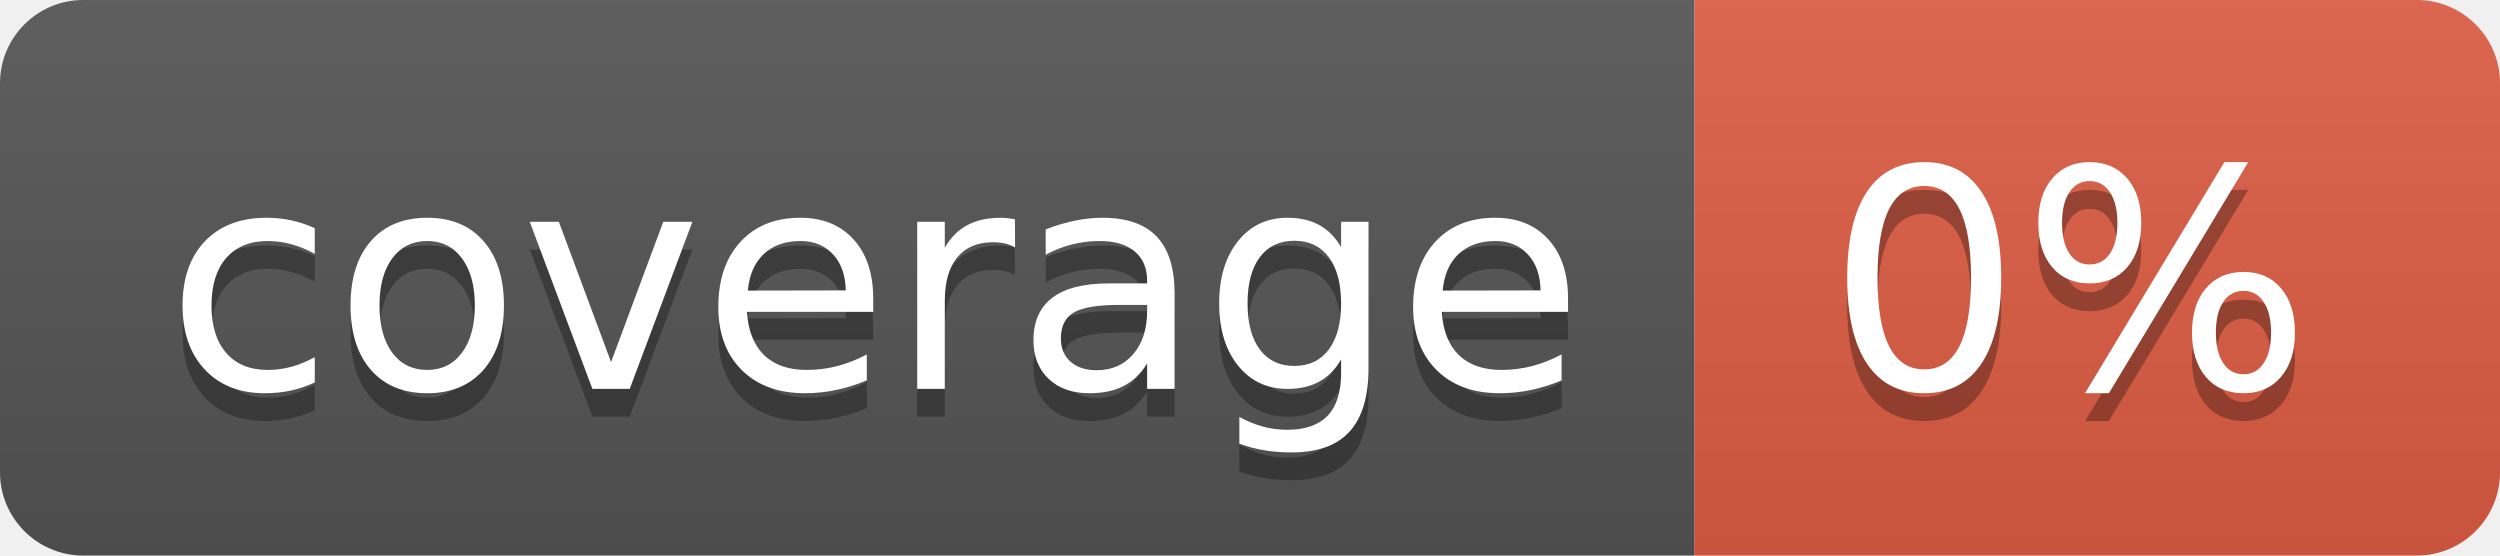
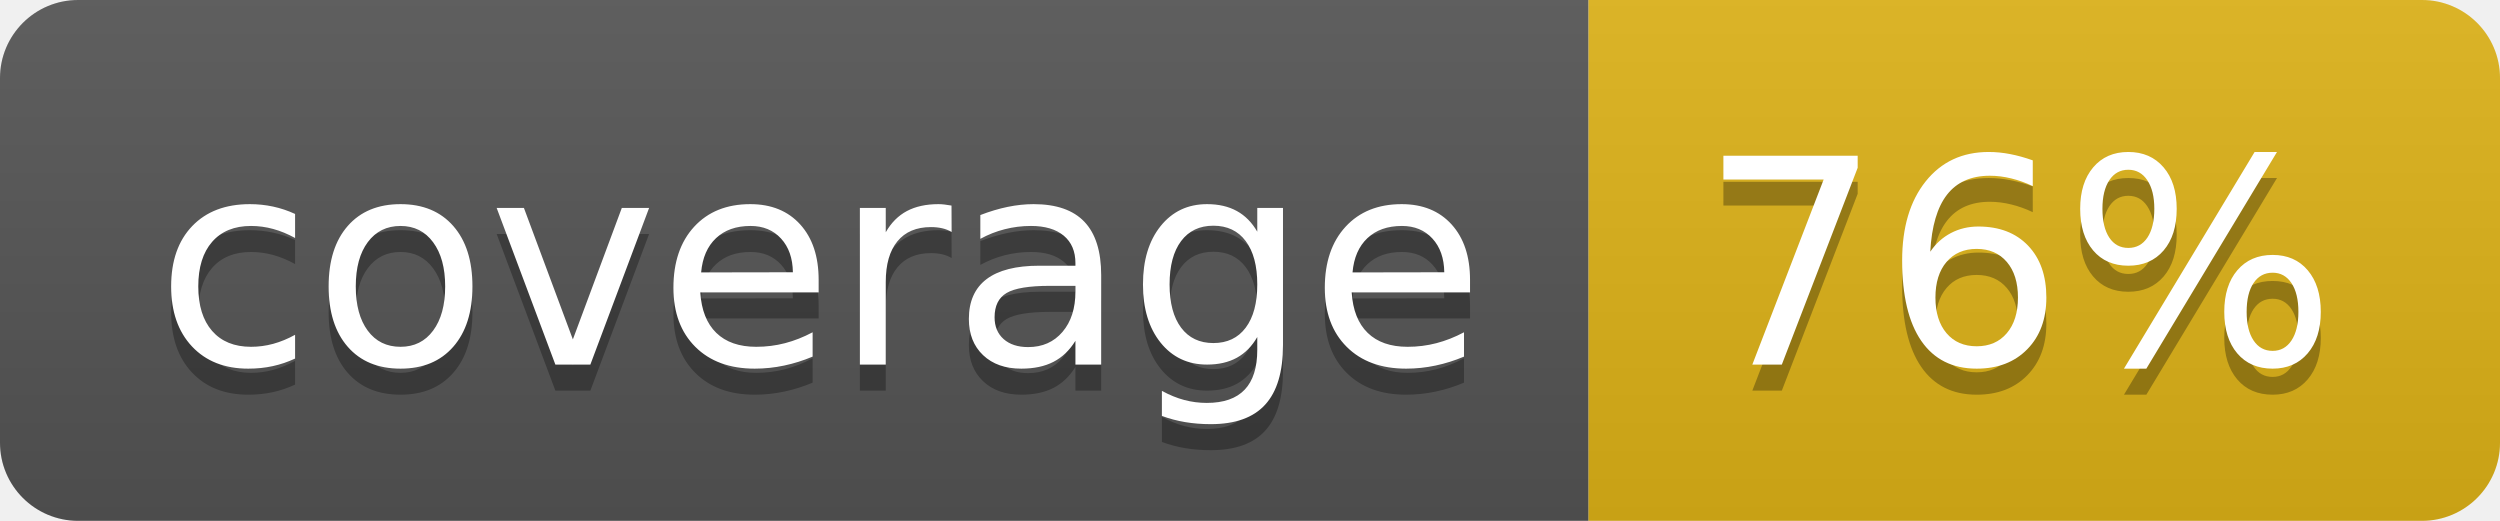
- <svg xmlns="http://www.w3.org/2000/svg" width="90" height="20" role="img" aria-label="coverage: 0%">
+ <svg xmlns="http://www.w3.org/2000/svg" width="96" height="20" role="img" aria-label="coverage: 76%">
  <linearGradient id="s" x2="0" y2="100%">
    <stop offset="0" stop-color="#bbb" stop-opacity=".1" />
    <stop offset="1" stop-opacity=".1" />
  </linearGradient>
  <clipPath id="r">
-     <rect width="90" height="20" rx="3" fill="#fff" />
+     <rect width="96" height="20" rx="3" fill="#fff" />
  </clipPath>
  <g clip-path="url(#r)">
    <rect width="61" height="20" fill="#555" />
-     <rect x="61" width="29" height="20" fill="#e05d44" />
-     <rect width="90" height="20" fill="url(#s)" />
+     <rect x="61" width="35" height="20" fill="#dfb317" />
+     <rect width="96" height="20" fill="url(#s)" />
  </g>
  <g fill="#fff" text-anchor="middle" font-family="Verdana,Geneva,DejaVu Sans,sans-serif" text-rendering="geometricPrecision" font-size="110">
    <text aria-hidden="true" x="315" y="150" fill="#010101" fill-opacity=".3" transform="scale(.1)" textLength="510">coverage</text>
    <text x="315" y="140" transform="scale(.1)" fill="#fff" textLength="510">coverage</text>
-     <text aria-hidden="true" x="745" y="150" fill="#010101" fill-opacity=".3" transform="scale(.1)" textLength="190">0%</text>
-     <text x="745" y="140" transform="scale(.1)" fill="#fff" textLength="190">0%</text>
+     <text aria-hidden="true" x="775" y="150" fill="#010101" fill-opacity=".3" transform="scale(.1)" textLength="250">76%</text>
+     <text x="775" y="140" transform="scale(.1)" fill="#fff" textLength="250">76%</text>
  </g>
</svg>
